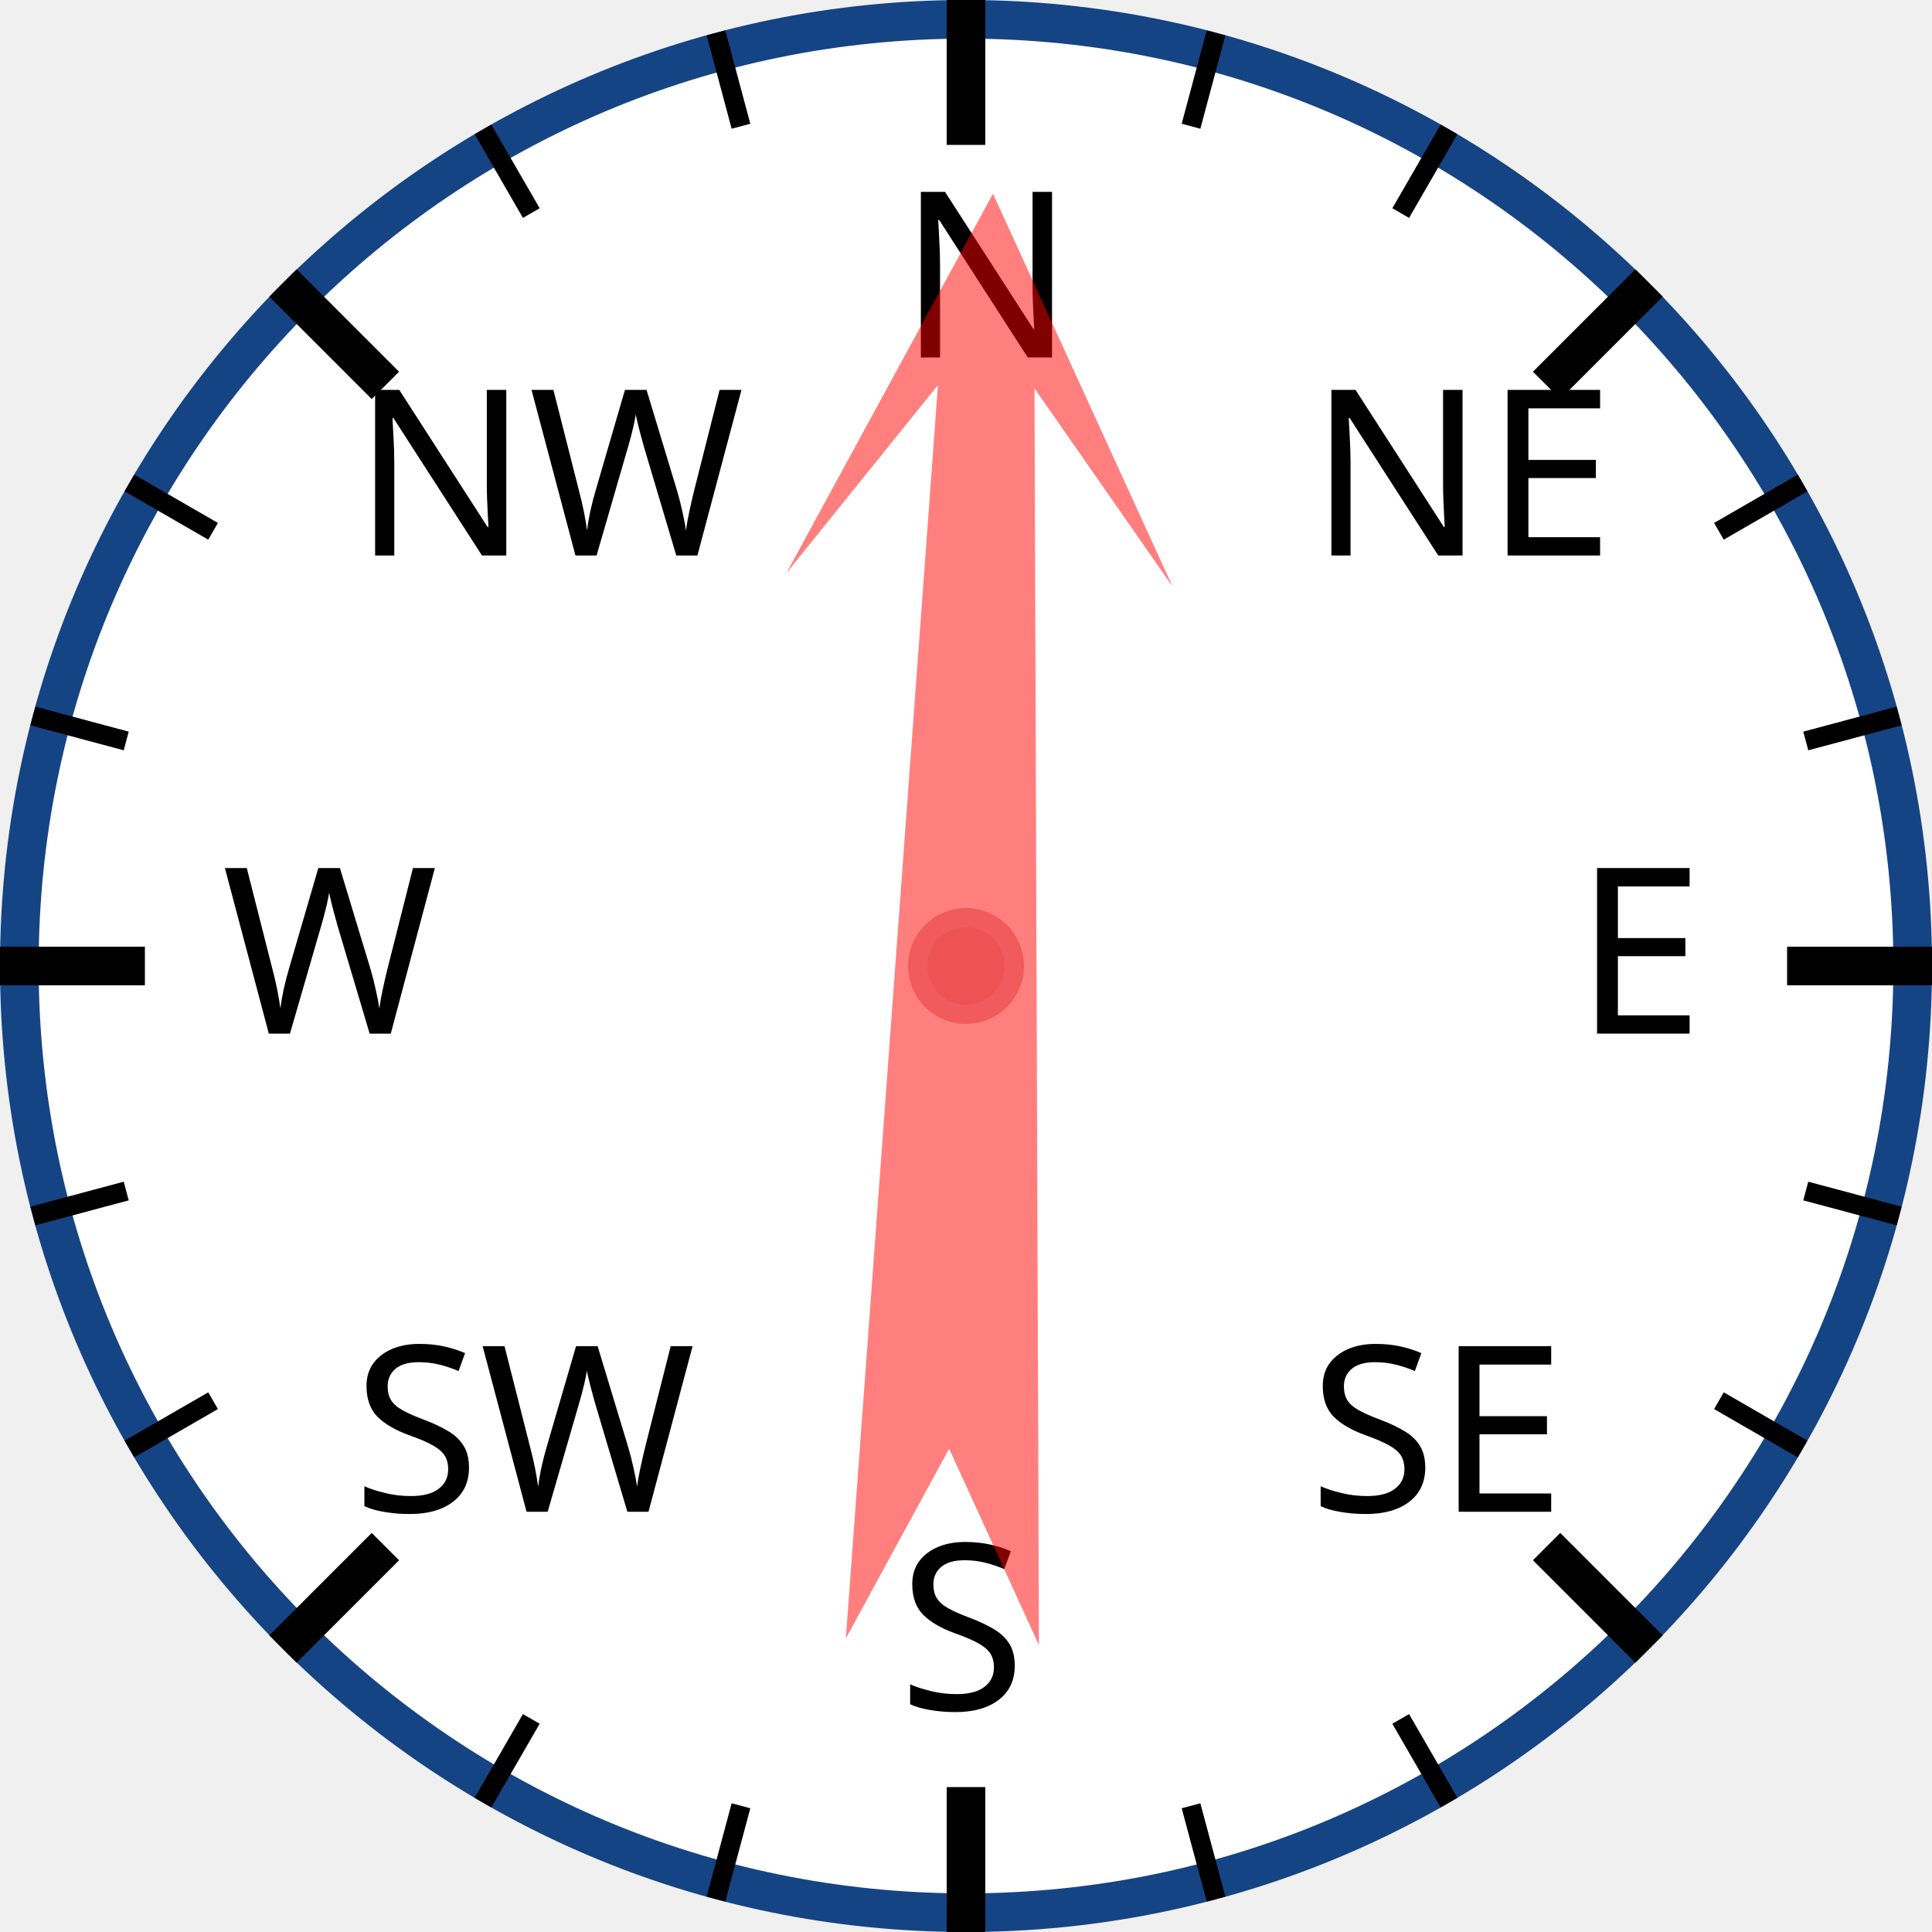
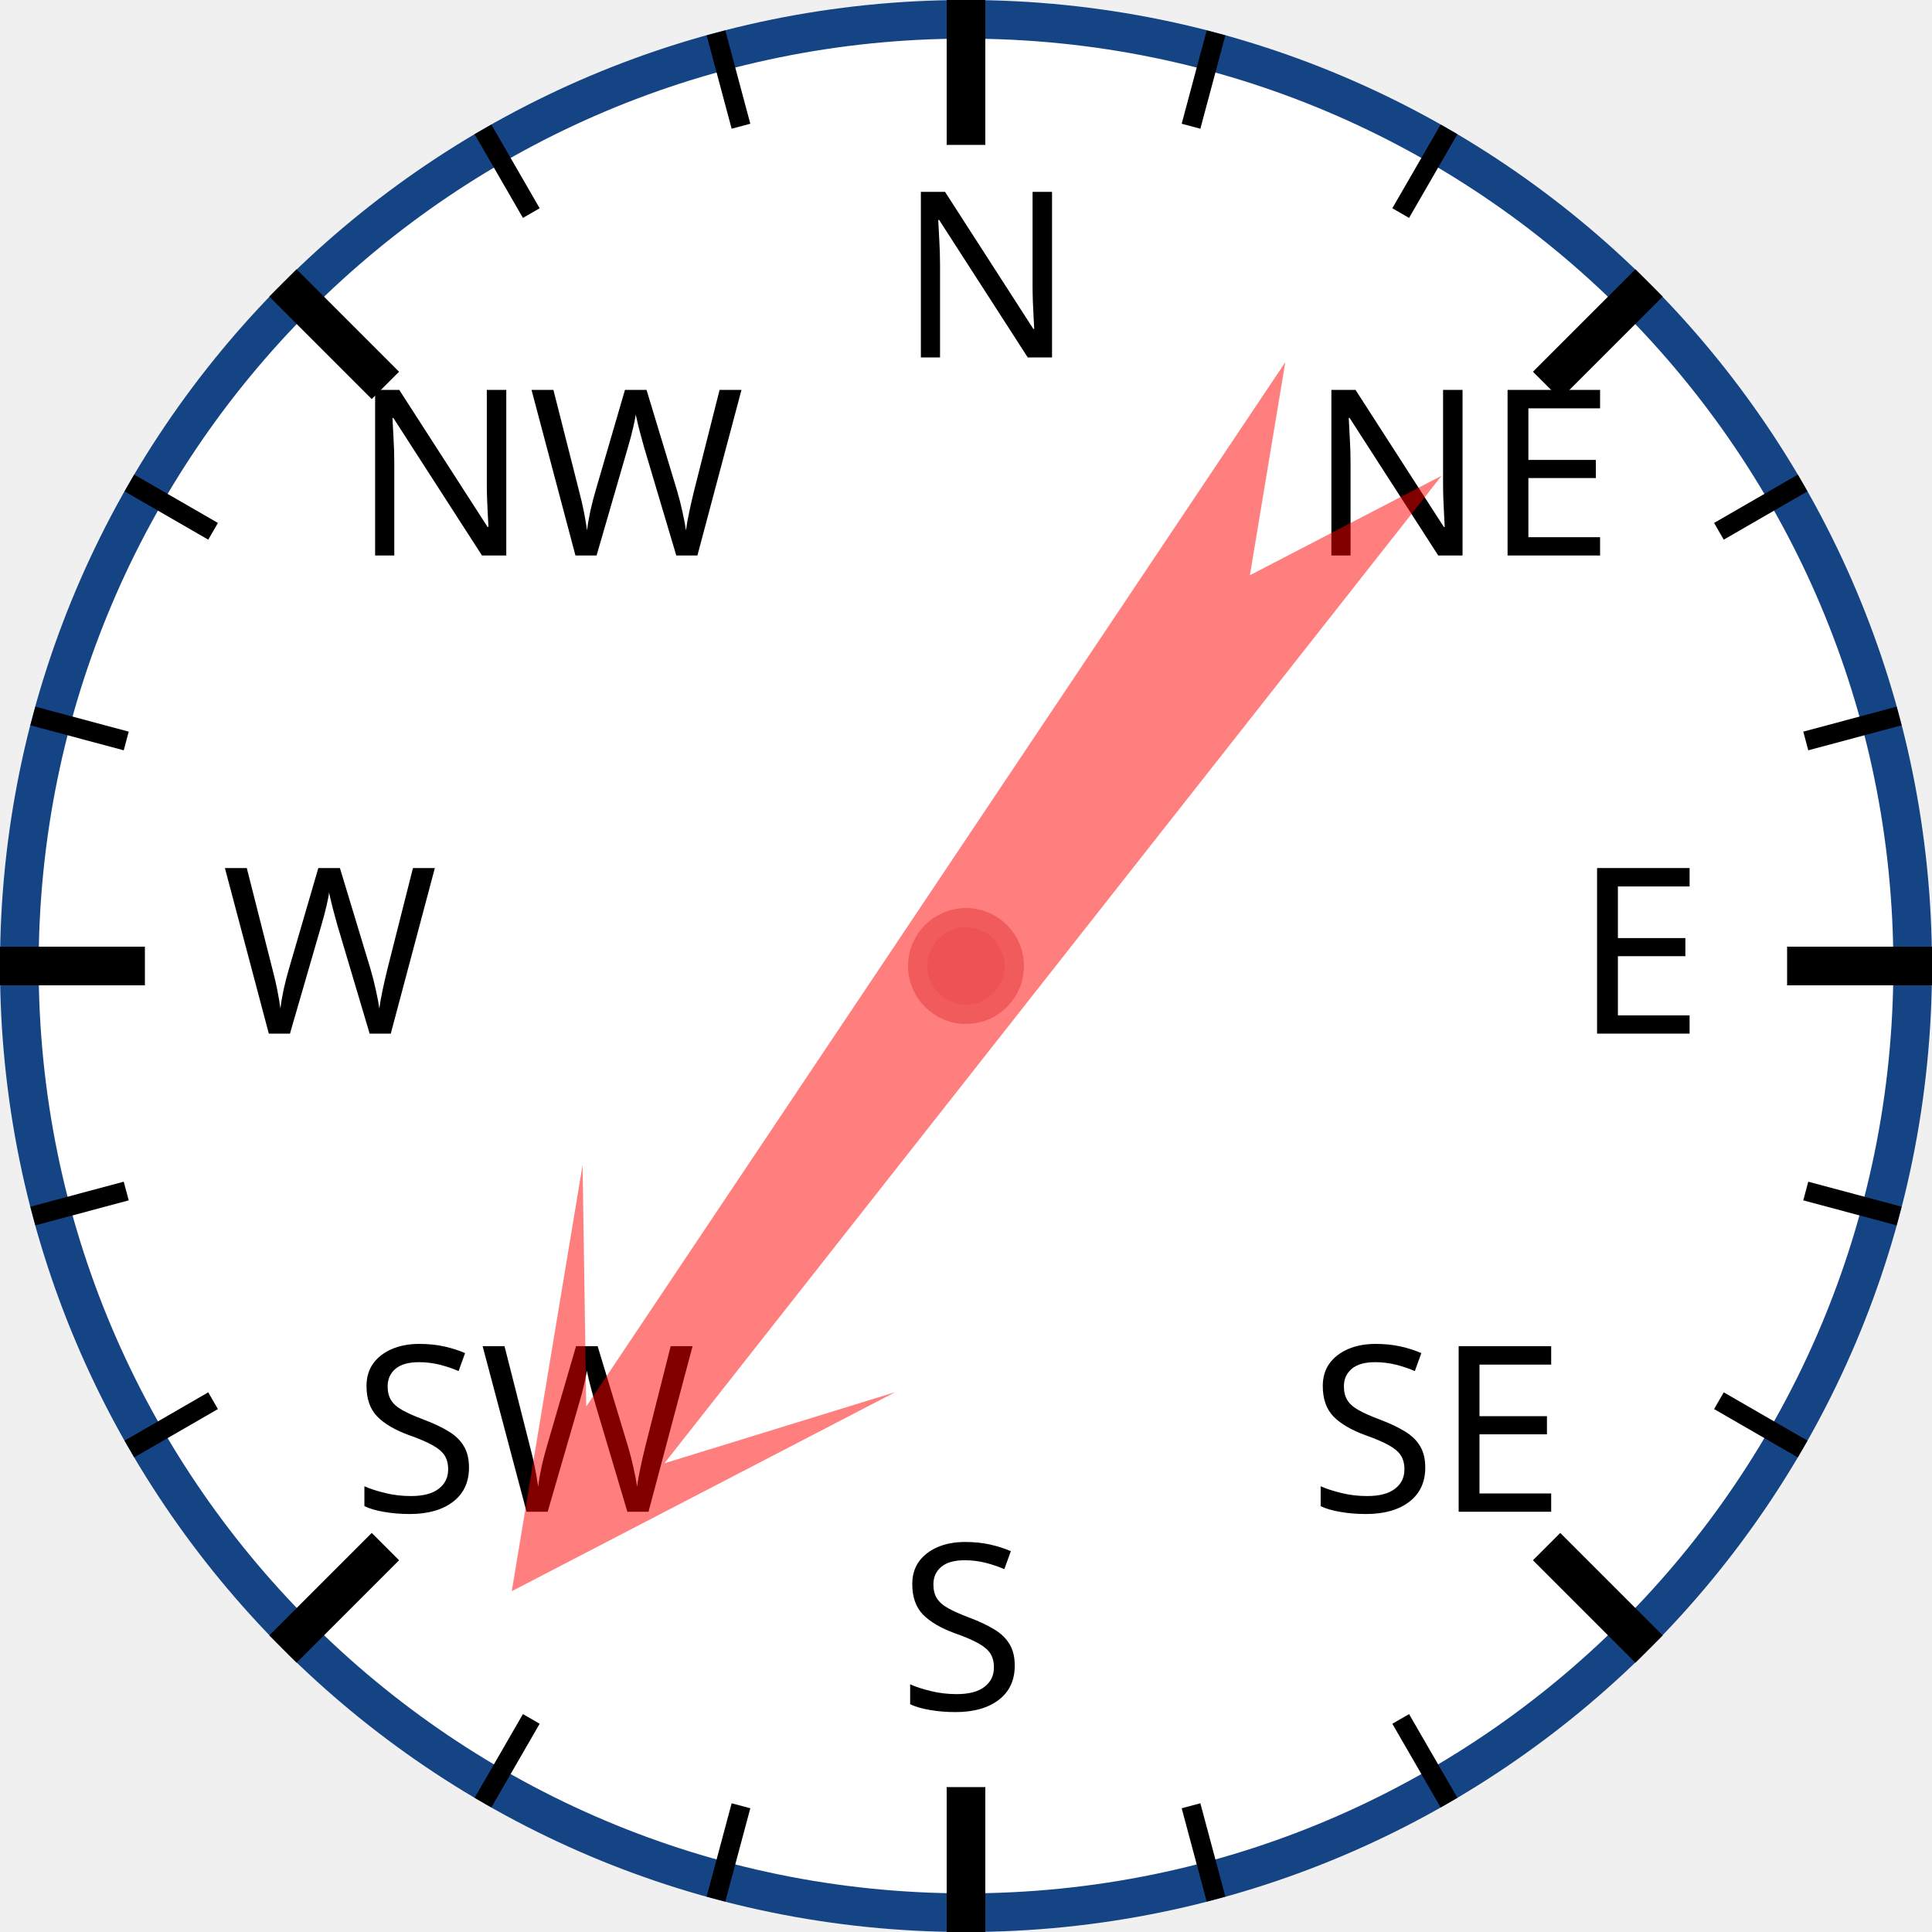
<svg xmlns="http://www.w3.org/2000/svg" width="120px" height="120px" viewBox="0 0 200 200">
  <circle cx="100" cy="100" r="98" style="fill: white; stroke: #154485; stroke-width: 4;" />
  <text x="93.0" y="37.0" style="font-family: sans-serif; font-size: 18pt;">N</text>
  <line x1="100.0" y1="0.0" x2="100.0" y2="15.0" style="stroke: black; stroke-width: 4;" />
  <line x1="74.118" y1="3.407" x2="76.706" y2="13.067" style="stroke: black; stroke-width: 2;" />
  <line x1="50" y1="13.397" x2="55" y2="22.058" style="stroke: black; stroke-width: 2;" />
  <text x="36.503" y="57.503" style="font-family: sans-serif; font-size: 18pt;">NW</text>
  <line x1="29.289" y1="29.289" x2="39.896" y2="39.896" style="stroke: black; stroke-width: 4;" />
  <line x1="13.397" y1="50" x2="22.058" y2="55" style="stroke: black; stroke-width: 2;" />
  <line x1="3.407" y1="74.118" x2="13.067" y2="76.706" style="stroke: black; stroke-width: 2;" />
  <text x="23.0" y="107.0" style="font-family: sans-serif; font-size: 18pt;">W</text>
  <line x1="0.0" y1="100.0" x2="15.0" y2="100.0" style="stroke: black; stroke-width: 4;" />
  <line x1="3.407" y1="125.882" x2="13.067" y2="123.294" style="stroke: black; stroke-width: 2;" />
  <line x1="13.397" y1="150" x2="22.058" y2="145" style="stroke: black; stroke-width: 2;" />
  <text x="36.503" y="156.497" style="font-family: sans-serif; font-size: 18pt;">SW</text>
  <line x1="29.289" y1="170.711" x2="39.896" y2="160.104" style="stroke: black; stroke-width: 4;" />
  <line x1="50" y1="186.603" x2="55" y2="177.942" style="stroke: black; stroke-width: 2;" />
  <line x1="74.118" y1="196.593" x2="76.706" y2="186.933" style="stroke: black; stroke-width: 2;" />
  <text x="93" y="177.0" style="font-family: sans-serif; font-size: 18pt;">S</text>
  <line x1="100" y1="200.0" x2="100" y2="185.0" style="stroke: black; stroke-width: 4;" />
  <line x1="125.882" y1="196.593" x2="123.294" y2="186.933" style="stroke: black; stroke-width: 2;" />
  <line x1="150.0" y1="186.603" x2="145.0" y2="177.942" style="stroke: black; stroke-width: 2;" />
  <text x="135.497" y="156.497" style="font-family: sans-serif; font-size: 18pt;">SE</text>
  <line x1="170.711" y1="170.711" x2="160.104" y2="160.104" style="stroke: black; stroke-width: 4;" />
  <line x1="186.603" y1="150" x2="177.942" y2="145" style="stroke: black; stroke-width: 2;" />
  <line x1="196.593" y1="125.882" x2="186.933" y2="123.294" style="stroke: black; stroke-width: 2;" />
  <text x="163.0" y="107" style="font-family: sans-serif; font-size: 18pt;">E</text>
  <line x1="200.0" y1="100" x2="185.0" y2="100" style="stroke: black; stroke-width: 4;" />
  <line x1="196.593" y1="74.118" x2="186.933" y2="76.706" style="stroke: black; stroke-width: 2;" />
  <line x1="186.603" y1="50" x2="177.942" y2="55" style="stroke: black; stroke-width: 2;" />
  <text x="135.497" y="57.503" style="font-family: sans-serif; font-size: 18pt;">NE</text>
  <line x1="170.711" y1="29.289" x2="160.104" y2="39.896" style="stroke: black; stroke-width: 4;" />
  <line x1="150" y1="13.397" x2="145" y2="22.058" style="stroke: black; stroke-width: 2;" />
  <line x1="125.882" y1="3.407" x2="123.294" y2="13.067" style="stroke: black; stroke-width: 2;" />
-   <polygon points="100 20 120 60 105 40 110 170 100 150 90 170 95 40 80 60" style="fill: red; fill-opacity: 0.5;" transform="rotate(2,100,100)" />
+   <polygon points="100 20 120 60 105 40 110 170 100 150 90 170 95 40 80 60" style="fill: red; fill-opacity: 0.5;" transform="rotate(216,100,100)" />
  <circle cx="100" cy="100" r="5" style="fill: #EE5252; stroke: #F25B5B; stroke-width: 2;" />
</svg>
